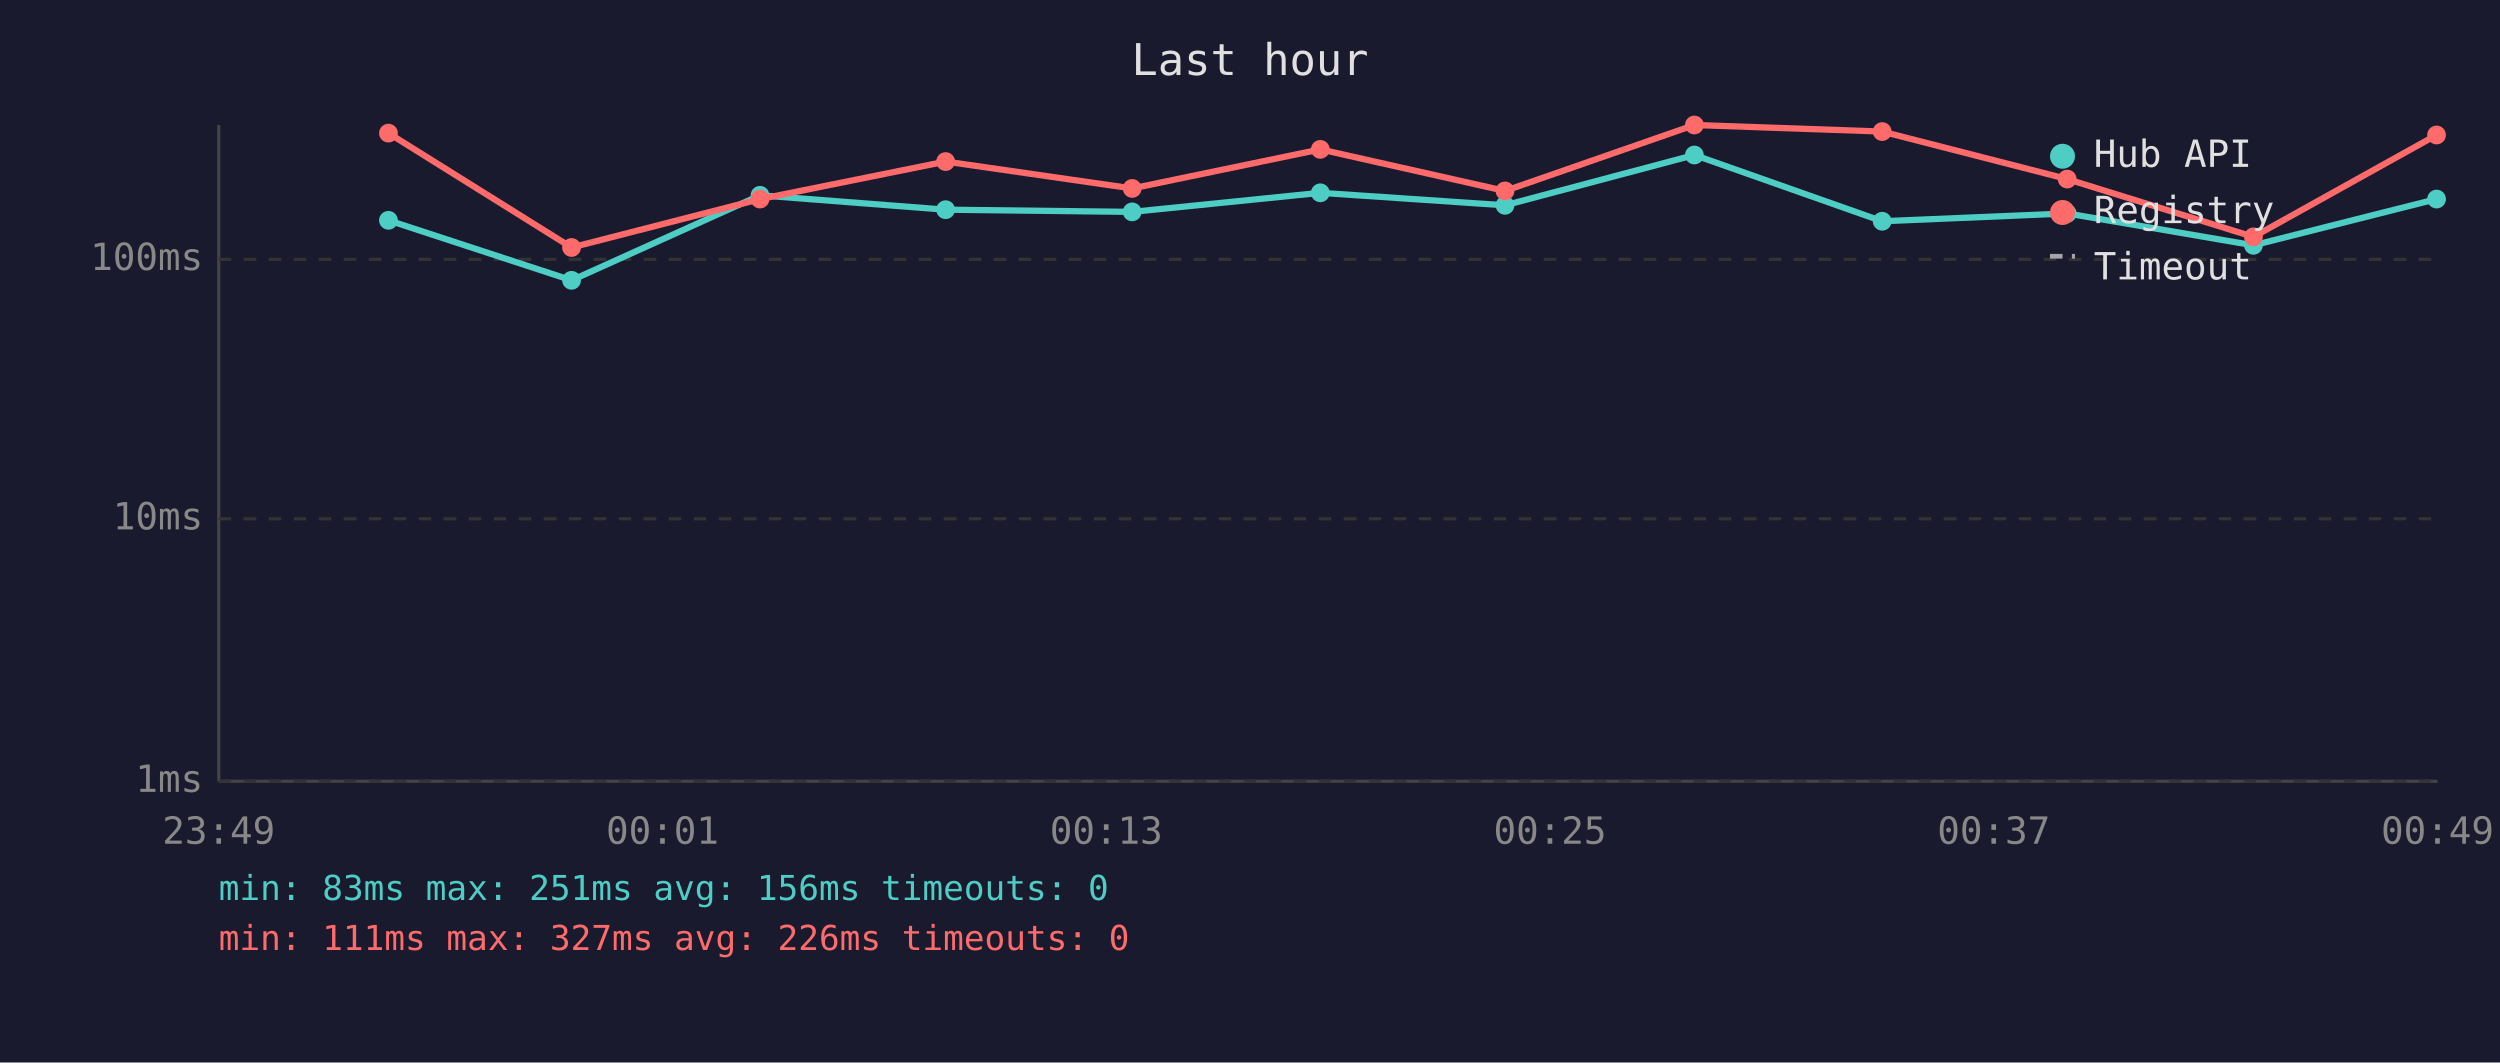
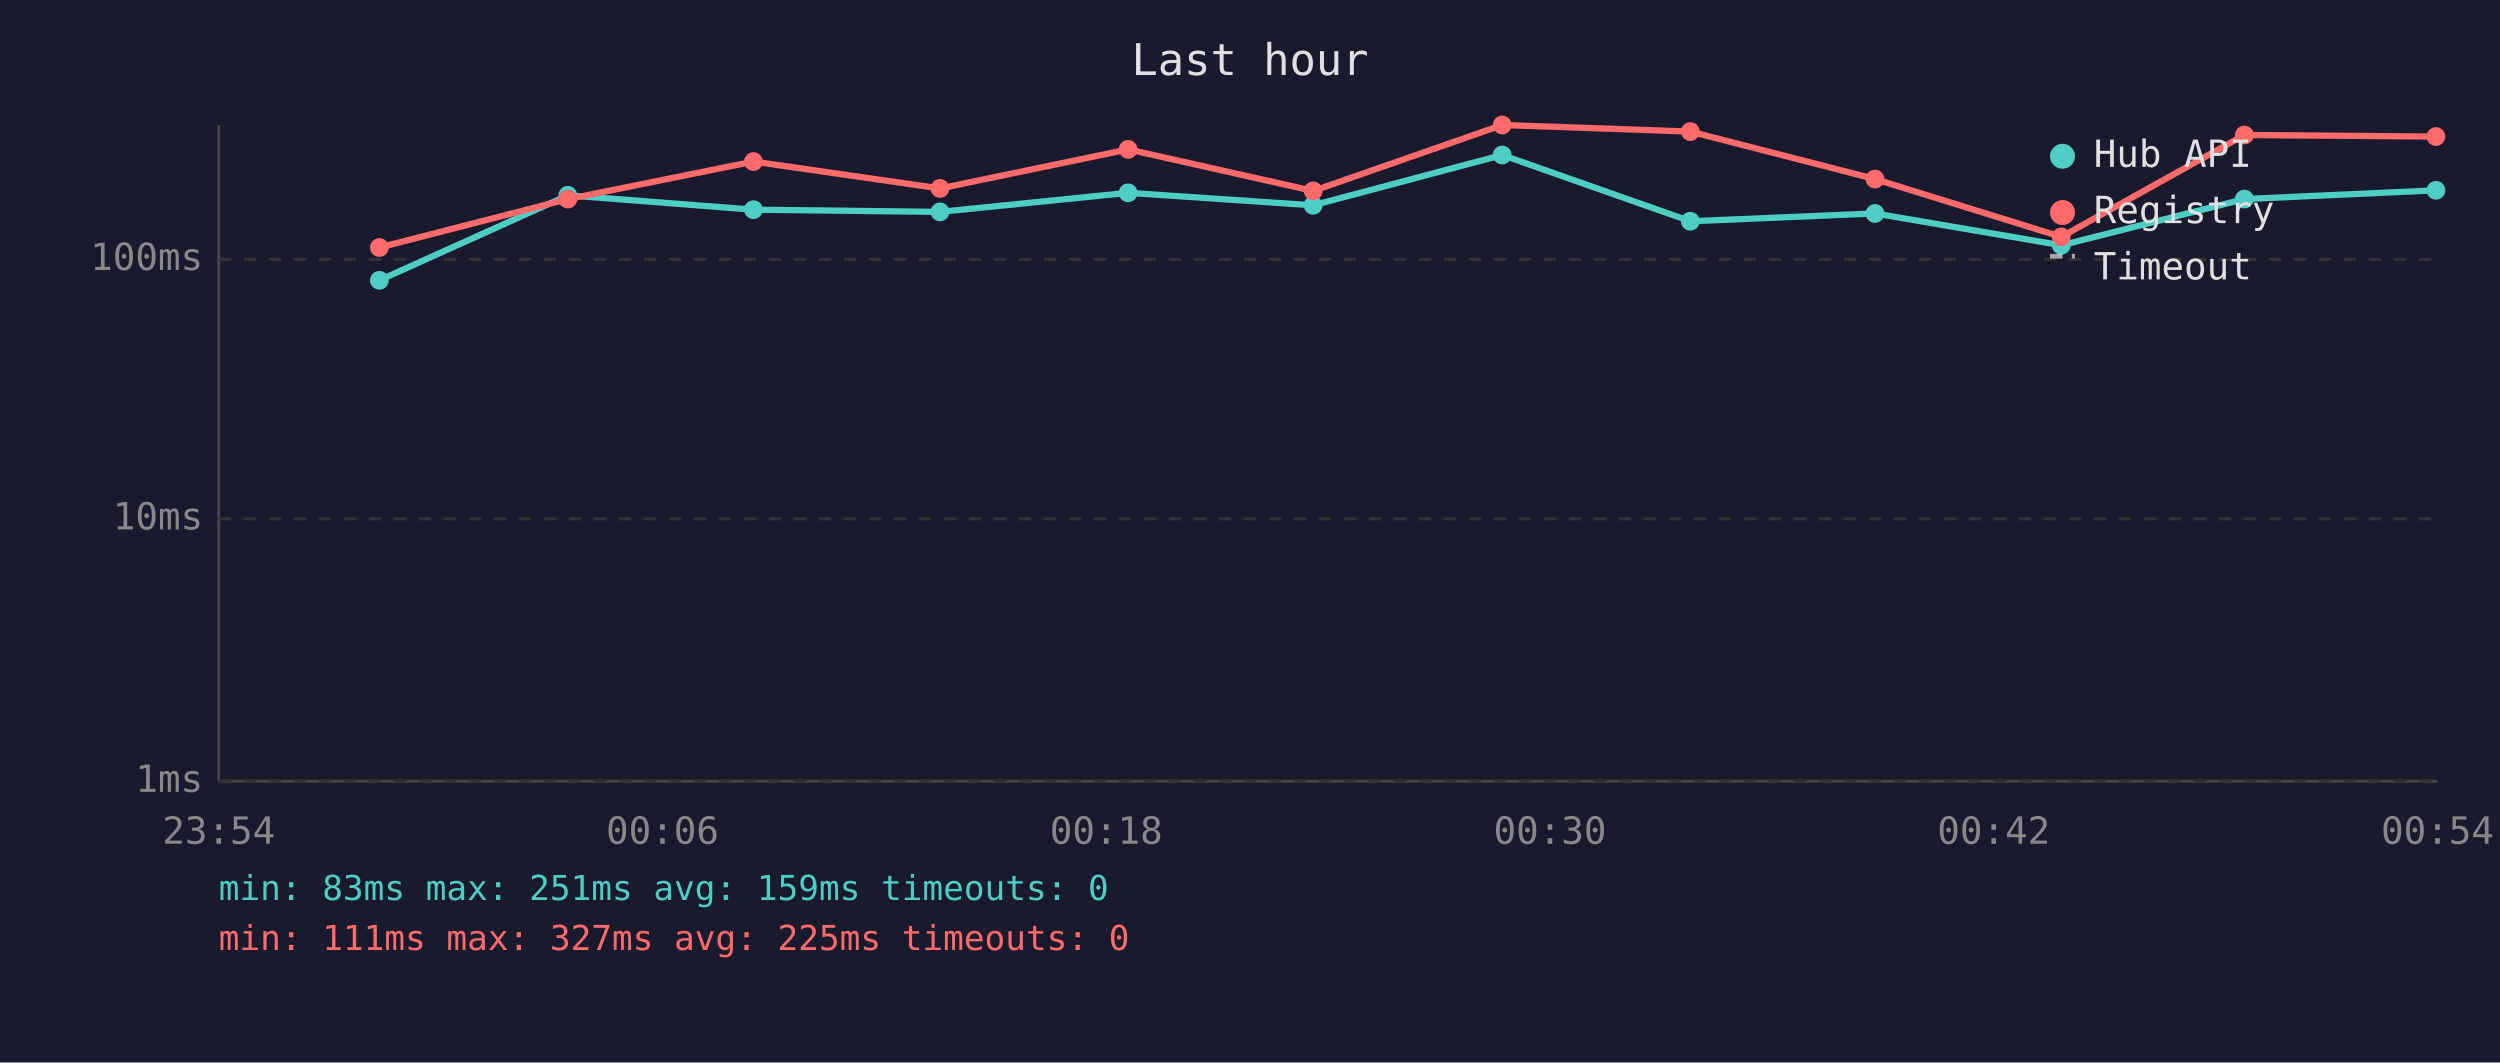
<svg xmlns="http://www.w3.org/2000/svg" viewBox="0 0 800 340" font-family="monospace" font-size="12">
  <rect width="800" height="340" fill="#1a1a2e" />
  <text x="400" y="24" fill="#e0e0e0" font-size="14" text-anchor="middle">Last hour</text>
  <line x1="70" y1="40" x2="70" y2="250" stroke="#444" stroke-width="1" />
  <line x1="70" y1="250" x2="780" y2="250" stroke="#444" stroke-width="1" />
  <line x1="70" y1="250" x2="780" y2="250" stroke="#333" stroke-width="1" stroke-dasharray="4" />
  <text x="65" y="250" fill="#888" text-anchor="end" dominant-baseline="middle">1ms</text>
  <line x1="70" y1="166" x2="780" y2="166" stroke="#333" stroke-width="1" stroke-dasharray="4" />
  <text x="65" y="166" fill="#888" text-anchor="end" dominant-baseline="middle">10ms</text>
  <line x1="70" y1="83" x2="780" y2="83" stroke="#333" stroke-width="1" stroke-dasharray="4" />
  <text x="65" y="83" fill="#888" text-anchor="end" dominant-baseline="middle">100ms</text>
-   <text x="70" y="270" fill="#888" text-anchor="middle">23:49</text>
-   <text x="212" y="270" fill="#888" text-anchor="middle">00:01</text>
-   <text x="354" y="270" fill="#888" text-anchor="middle">00:13</text>
-   <text x="496" y="270" fill="#888" text-anchor="middle">00:25</text>
-   <text x="638" y="270" fill="#888" text-anchor="middle">00:37</text>
-   <text x="780" y="270" fill="#888" text-anchor="middle">00:49</text>
-   <polyline points="124.3,70.5 182.9,89.7 243.2,62.5 302.6,67.1 362.3,67.8 422.5,61.7 481.6,65.7 542.2,49.6 602.3,70.8 661.5,68.3 721.1,78.5 779.7,63.7" fill="none" stroke="#4ecdc4" stroke-width="2" opacity="1" />
-   <circle cx="124.3" cy="70.5" r="3" fill="#4ecdc4" />
-   <circle cx="182.9" cy="89.7" r="3" fill="#4ecdc4" />
-   <circle cx="243.2" cy="62.5" r="3" fill="#4ecdc4" />
-   <circle cx="302.6" cy="67.1" r="3" fill="#4ecdc4" />
-   <circle cx="362.3" cy="67.8" r="3" fill="#4ecdc4" />
-   <circle cx="422.5" cy="61.7" r="3" fill="#4ecdc4" />
-   <circle cx="481.6" cy="65.7" r="3" fill="#4ecdc4" />
-   <circle cx="542.2" cy="49.6" r="3" fill="#4ecdc4" />
-   <circle cx="602.3" cy="70.8" r="3" fill="#4ecdc4" />
-   <circle cx="661.5" cy="68.3" r="3" fill="#4ecdc4" />
-   <circle cx="721.1" cy="78.5" r="3" fill="#4ecdc4" />
-   <circle cx="779.7" cy="63.7" r="3" fill="#4ecdc4" />
-   <polyline points="124.3,42.6 182.9,79.2 243.2,63.7 302.6,51.7 362.3,60.3 422.5,47.8 481.6,61.1 542.2,40.0 602.3,42.1 661.5,57.3 721.1,75.8 779.7,43.2" fill="none" stroke="#ff6b6b" stroke-width="2" opacity="1" />
-   <circle cx="124.3" cy="42.6" r="3" fill="#ff6b6b" />
-   <circle cx="182.9" cy="79.2" r="3" fill="#ff6b6b" />
-   <circle cx="243.2" cy="63.7" r="3" fill="#ff6b6b" />
-   <circle cx="302.6" cy="51.7" r="3" fill="#ff6b6b" />
-   <circle cx="362.3" cy="60.3" r="3" fill="#ff6b6b" />
-   <circle cx="422.5" cy="47.8" r="3" fill="#ff6b6b" />
-   <circle cx="481.6" cy="61.1" r="3" fill="#ff6b6b" />
-   <circle cx="542.2" cy="40.0" r="3" fill="#ff6b6b" />
-   <circle cx="602.3" cy="42.1" r="3" fill="#ff6b6b" />
-   <circle cx="661.5" cy="57.3" r="3" fill="#ff6b6b" />
-   <circle cx="721.1" cy="75.8" r="3" fill="#ff6b6b" />
-   <circle cx="779.7" cy="43.2" r="3" fill="#ff6b6b" />
+   <text x="70" y="270" fill="#888" text-anchor="middle">23:54</text>
+   <text x="212" y="270" fill="#888" text-anchor="middle">00:06</text>
+   <text x="354" y="270" fill="#888" text-anchor="middle">00:18</text>
+   <text x="496" y="270" fill="#888" text-anchor="middle">00:30</text>
+   <text x="638" y="270" fill="#888" text-anchor="middle">00:42</text>
+   <text x="780" y="270" fill="#888" text-anchor="middle">00:54</text>
+   <polyline points="121.4,89.7 181.7,62.5 241.1,67.1 300.8,67.8 361.0,61.7 420.2,65.7 480.7,49.6 540.9,70.8 600.0,68.3 659.6,78.5 718.2,63.7 779.5,60.9" fill="none" stroke="#4ecdc4" stroke-width="2" opacity="1" />
+   <circle cx="121.4" cy="89.7" r="3" fill="#4ecdc4" />
+   <circle cx="181.7" cy="62.5" r="3" fill="#4ecdc4" />
+   <circle cx="241.1" cy="67.1" r="3" fill="#4ecdc4" />
+   <circle cx="300.8" cy="67.8" r="3" fill="#4ecdc4" />
+   <circle cx="361.0" cy="61.7" r="3" fill="#4ecdc4" />
+   <circle cx="420.2" cy="65.7" r="3" fill="#4ecdc4" />
+   <circle cx="480.7" cy="49.6" r="3" fill="#4ecdc4" />
+   <circle cx="540.9" cy="70.8" r="3" fill="#4ecdc4" />
+   <circle cx="600.0" cy="68.3" r="3" fill="#4ecdc4" />
+   <circle cx="659.6" cy="78.5" r="3" fill="#4ecdc4" />
+   <circle cx="718.2" cy="63.7" r="3" fill="#4ecdc4" />
+   <circle cx="779.5" cy="60.9" r="3" fill="#4ecdc4" />
+   <polyline points="121.4,79.2 181.7,63.7 241.1,51.7 300.8,60.3 361.0,47.8 420.2,61.1 480.7,40.0 540.9,42.1 600.0,57.3 659.6,75.8 718.2,43.2 779.5,43.7" fill="none" stroke="#ff6b6b" stroke-width="2" opacity="1" />
+   <circle cx="121.4" cy="79.2" r="3" fill="#ff6b6b" />
+   <circle cx="181.7" cy="63.7" r="3" fill="#ff6b6b" />
+   <circle cx="241.1" cy="51.7" r="3" fill="#ff6b6b" />
+   <circle cx="300.8" cy="60.3" r="3" fill="#ff6b6b" />
+   <circle cx="361.0" cy="47.8" r="3" fill="#ff6b6b" />
+   <circle cx="420.2" cy="61.1" r="3" fill="#ff6b6b" />
+   <circle cx="480.7" cy="40.0" r="3" fill="#ff6b6b" />
+   <circle cx="540.9" cy="42.1" r="3" fill="#ff6b6b" />
+   <circle cx="600.0" cy="57.3" r="3" fill="#ff6b6b" />
+   <circle cx="659.6" cy="75.8" r="3" fill="#ff6b6b" />
+   <circle cx="718.2" cy="43.2" r="3" fill="#ff6b6b" />
+   <circle cx="779.5" cy="43.7" r="3" fill="#ff6b6b" />
  <circle cx="660" cy="50" r="4" fill="#4ecdc4" />
  <text x="670" y="50" fill="#e0e0e0" dominant-baseline="middle">Hub API</text>
  <circle cx="660" cy="68" r="4" fill="#ff6b6b" />
  <text x="670" y="68" fill="#e0e0e0" dominant-baseline="middle">Registry</text>
  <line x1="656" y1="82" x2="664" y2="82" stroke="#e0e0e0" stroke-width="1.5" stroke-dasharray="4,3" opacity="0.7" />
  <text x="670" y="86" fill="#e0e0e0" dominant-baseline="middle">Timeout</text>
-   <text x="70" y="288" fill="#4ecdc4" font-size="11">min: 83ms  max: 251ms  avg: 156ms  timeouts: 0</text>
-   <text x="70" y="304" fill="#ff6b6b" font-size="11">min: 111ms  max: 327ms  avg: 226ms  timeouts: 0</text>
+   <text x="70" y="288" fill="#4ecdc4" font-size="11">min: 83ms  max: 251ms  avg: 159ms  timeouts: 0</text>
+   <text x="70" y="304" fill="#ff6b6b" font-size="11">min: 111ms  max: 327ms  avg: 225ms  timeouts: 0</text>
</svg>
